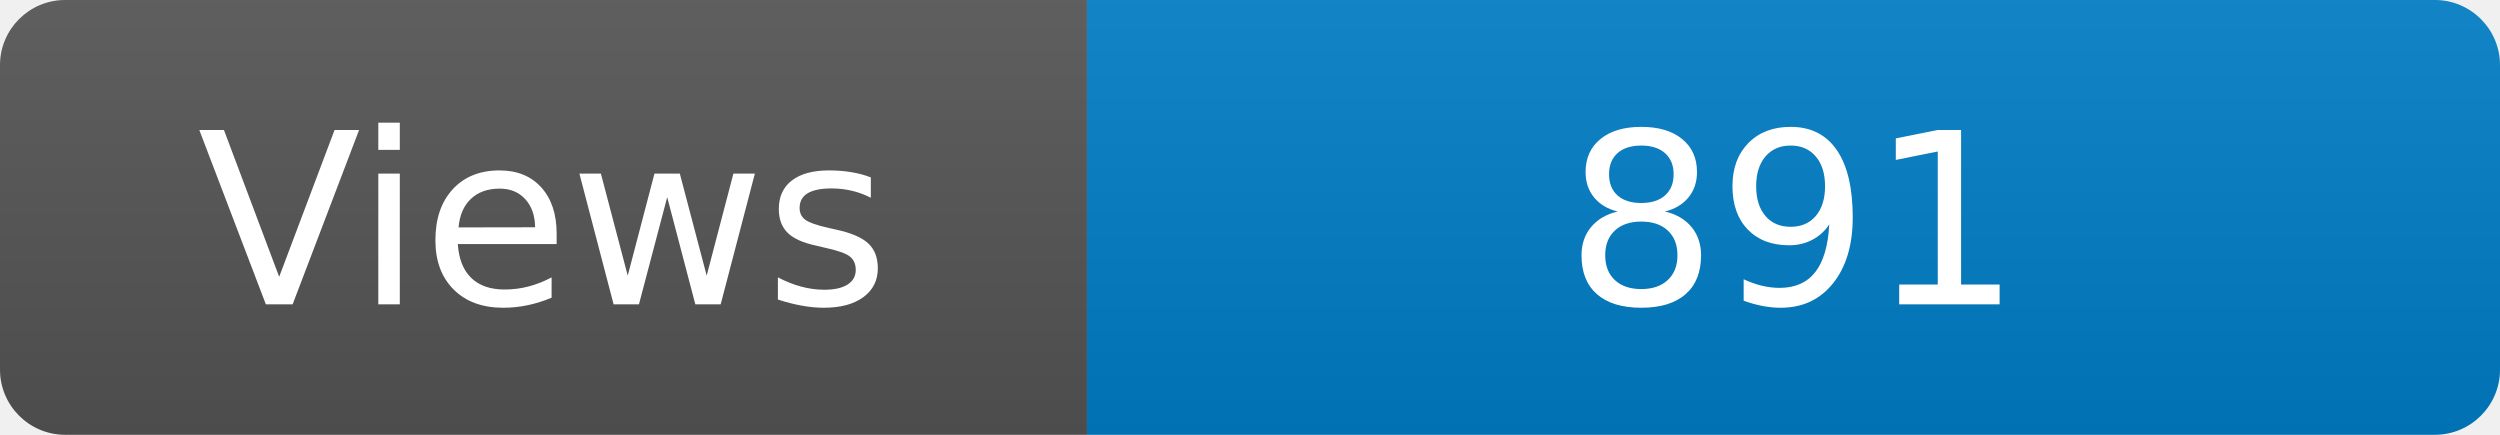
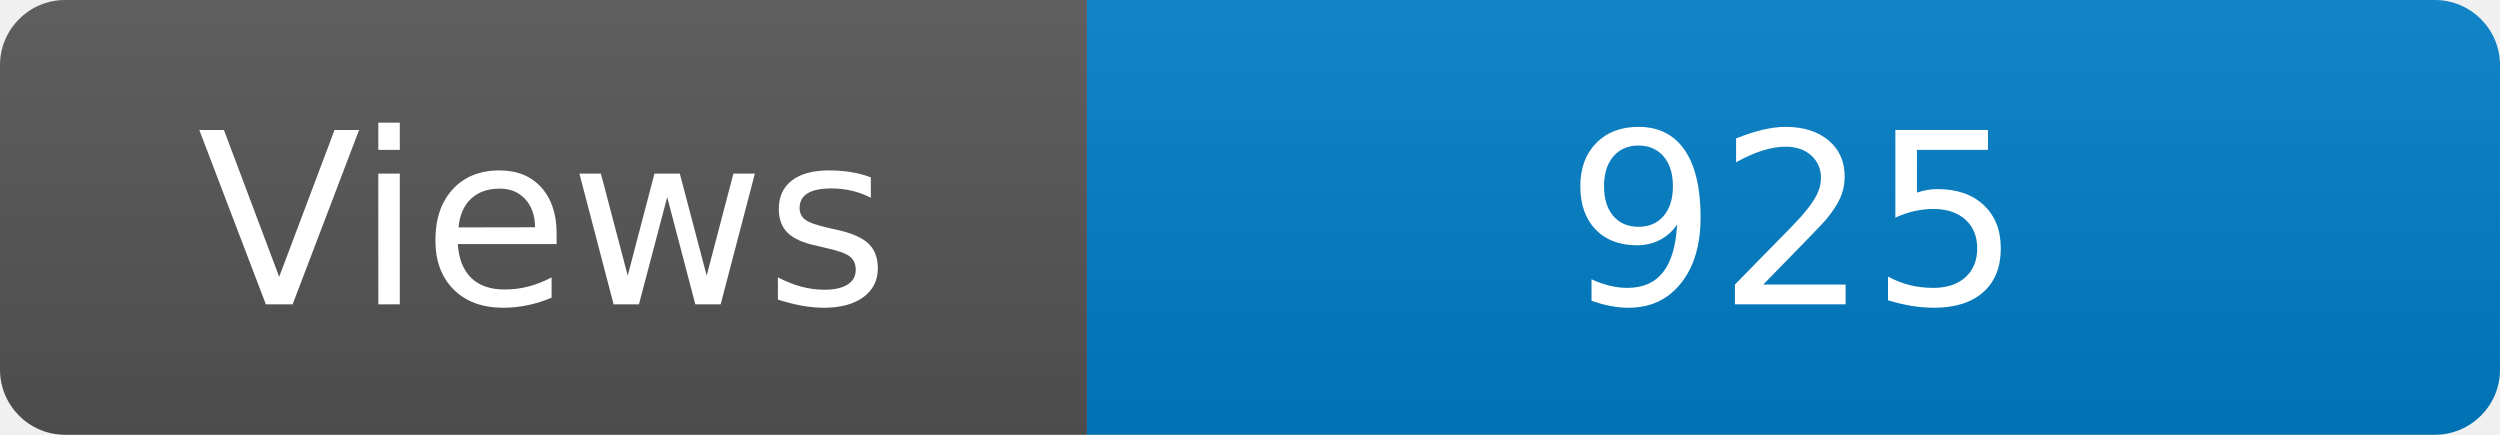
<svg xmlns="http://www.w3.org/2000/svg" width="115" height="20" role="img" aria-label="Maintained?: yes">
  <linearGradient id="s" x2="0" y2="100%">
    <stop offset="0" stop-color="#bbb" stop-opacity=".1" />
    <stop offset="1" stop-opacity=".1" />
  </linearGradient>
  <clipPath id="r">
    <rect width="115" height="20" rx="3" fill="#fff" />
  </clipPath>
  <g clip-path="url(#r)">
    <rect width="50" height="20" fill="#555" />
    <rect x="50" width="160" height="20" fill="#007ec6" />
    <rect width="115" height="20" fill="url(#s)" />
  </g>
  <g fill="#fff" text-anchor="middle" font-family="Verdana,Geneva,DejaVu Sans,sans-serif" font-size="110">
    <text x="250" y="140" transform="scale(.1)" fill="#fff">Views</text>
-     <text x="825" y="140" transform="scale(.1)" fill="#fff">891</text>
+     <text x="825" y="140" transform="scale(.1)" fill="#fff">925</text>
  </g>
</svg>
